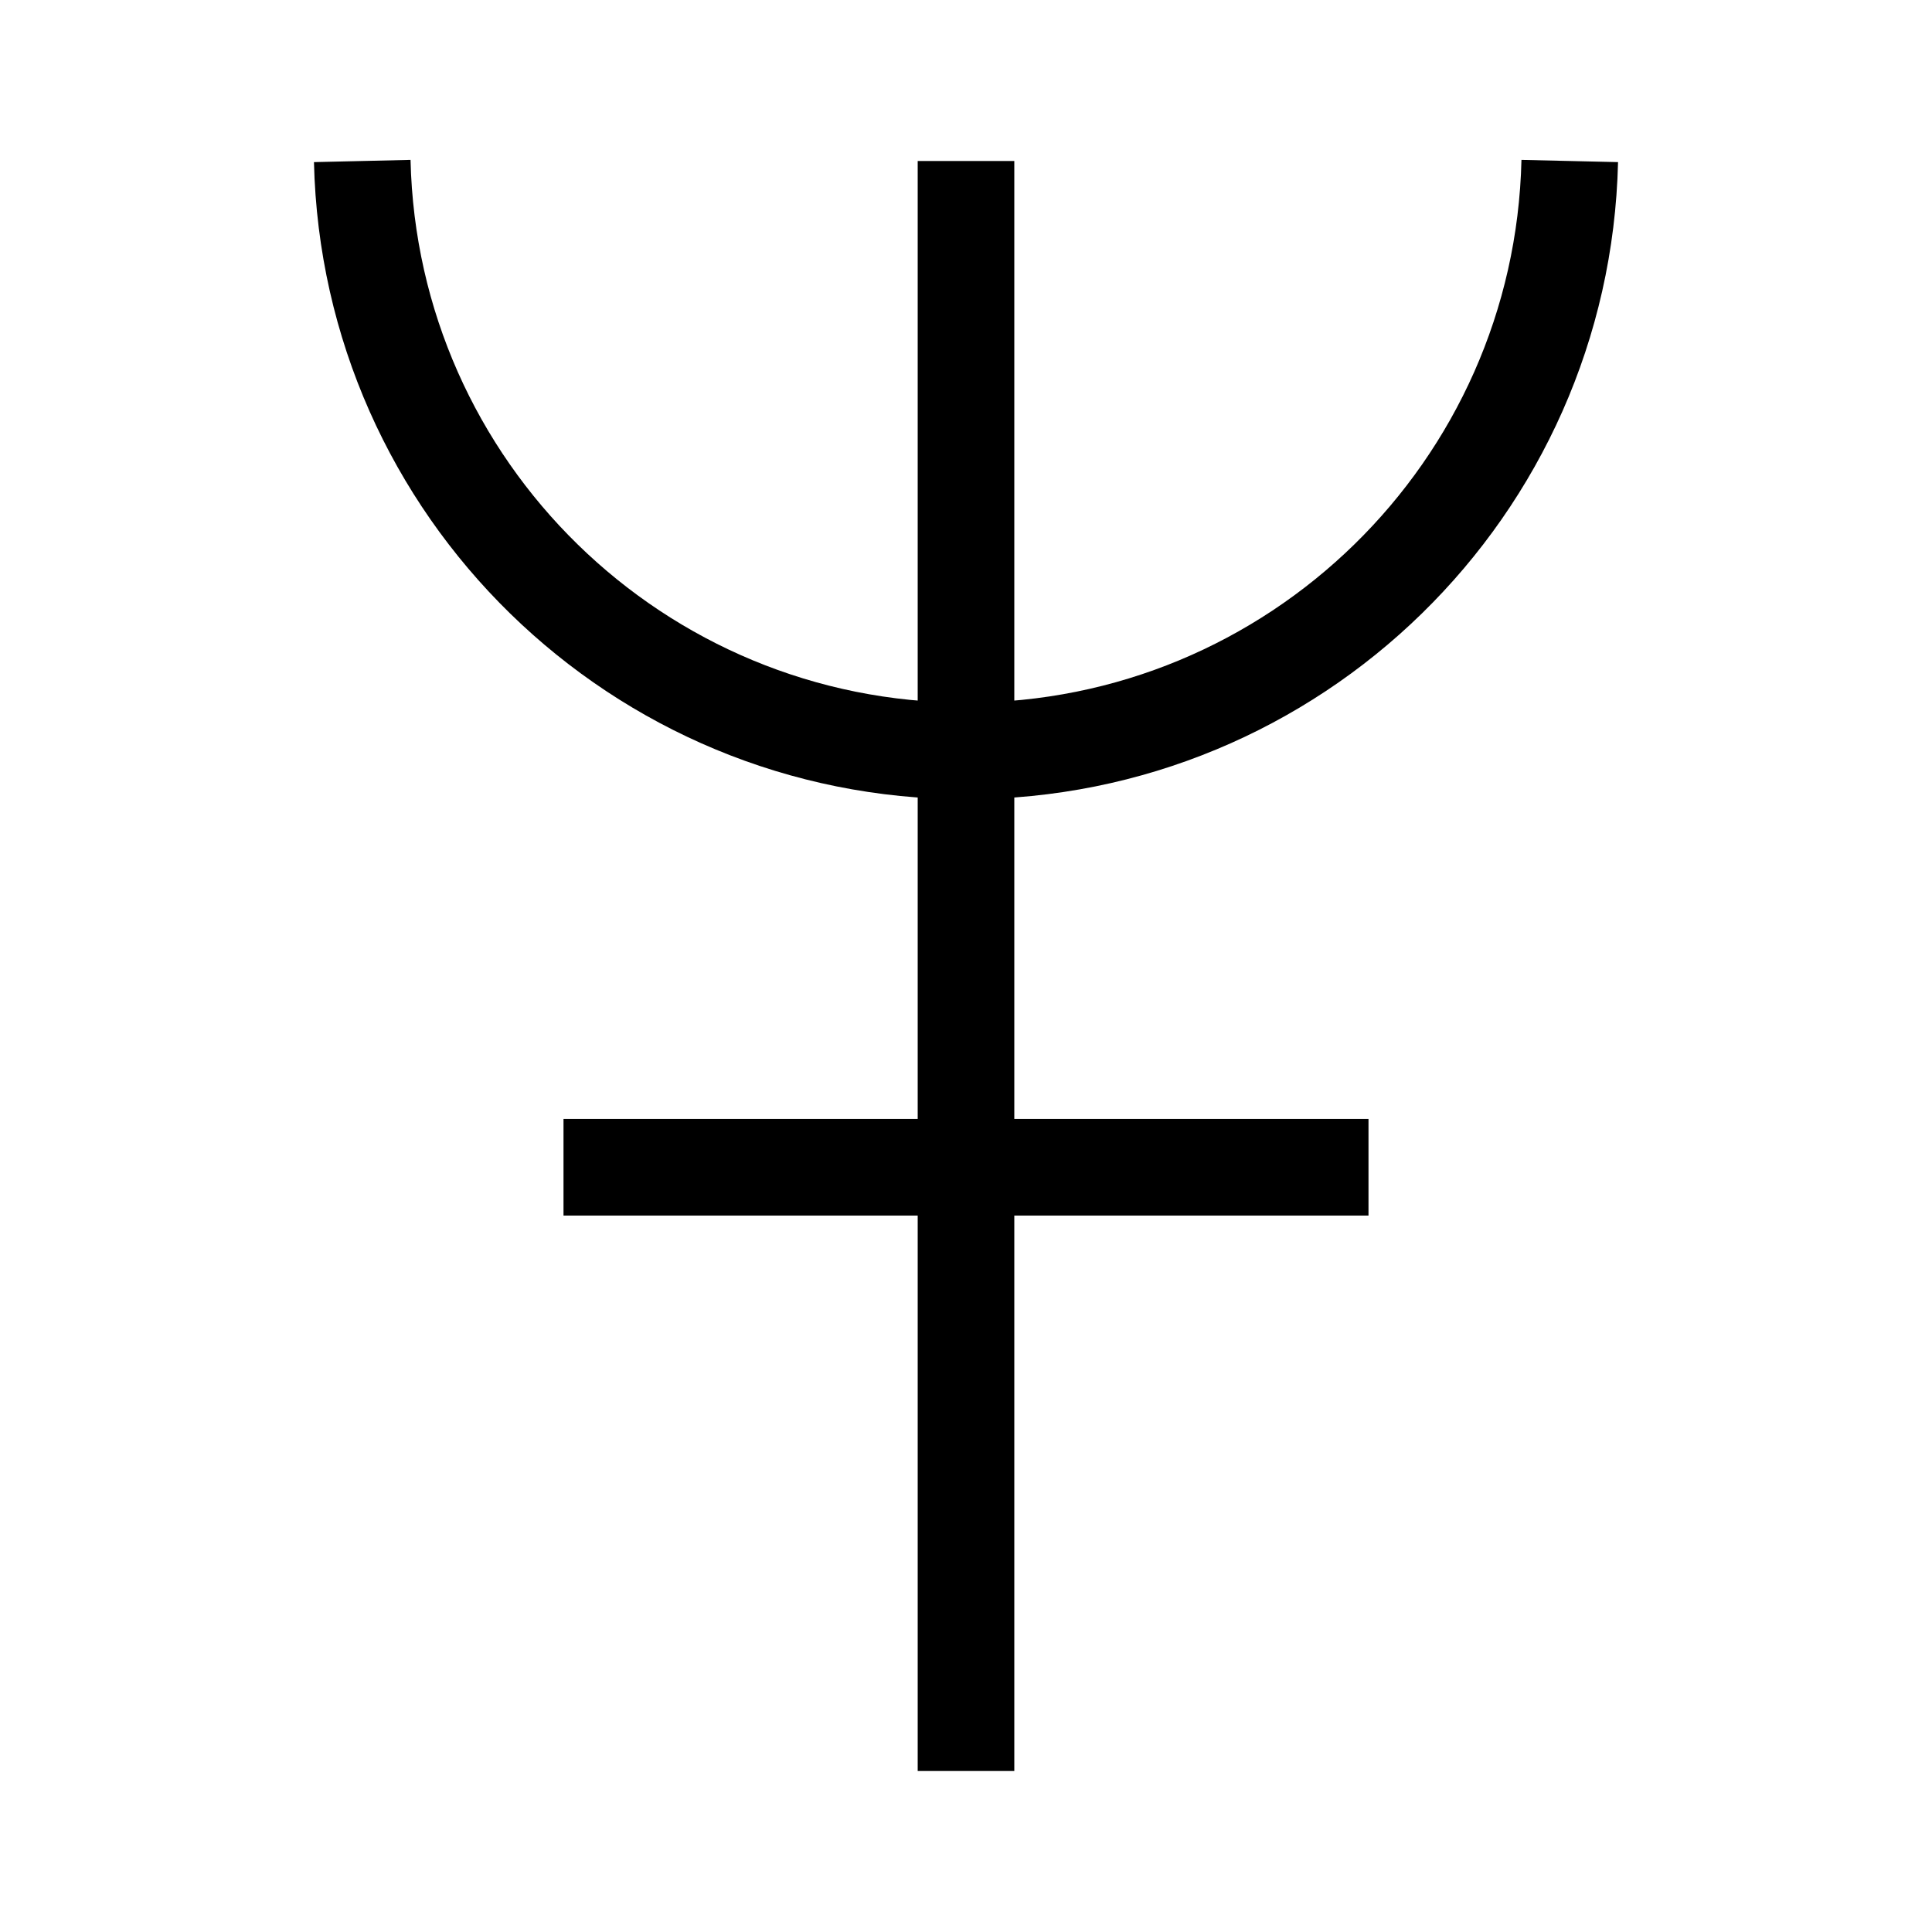
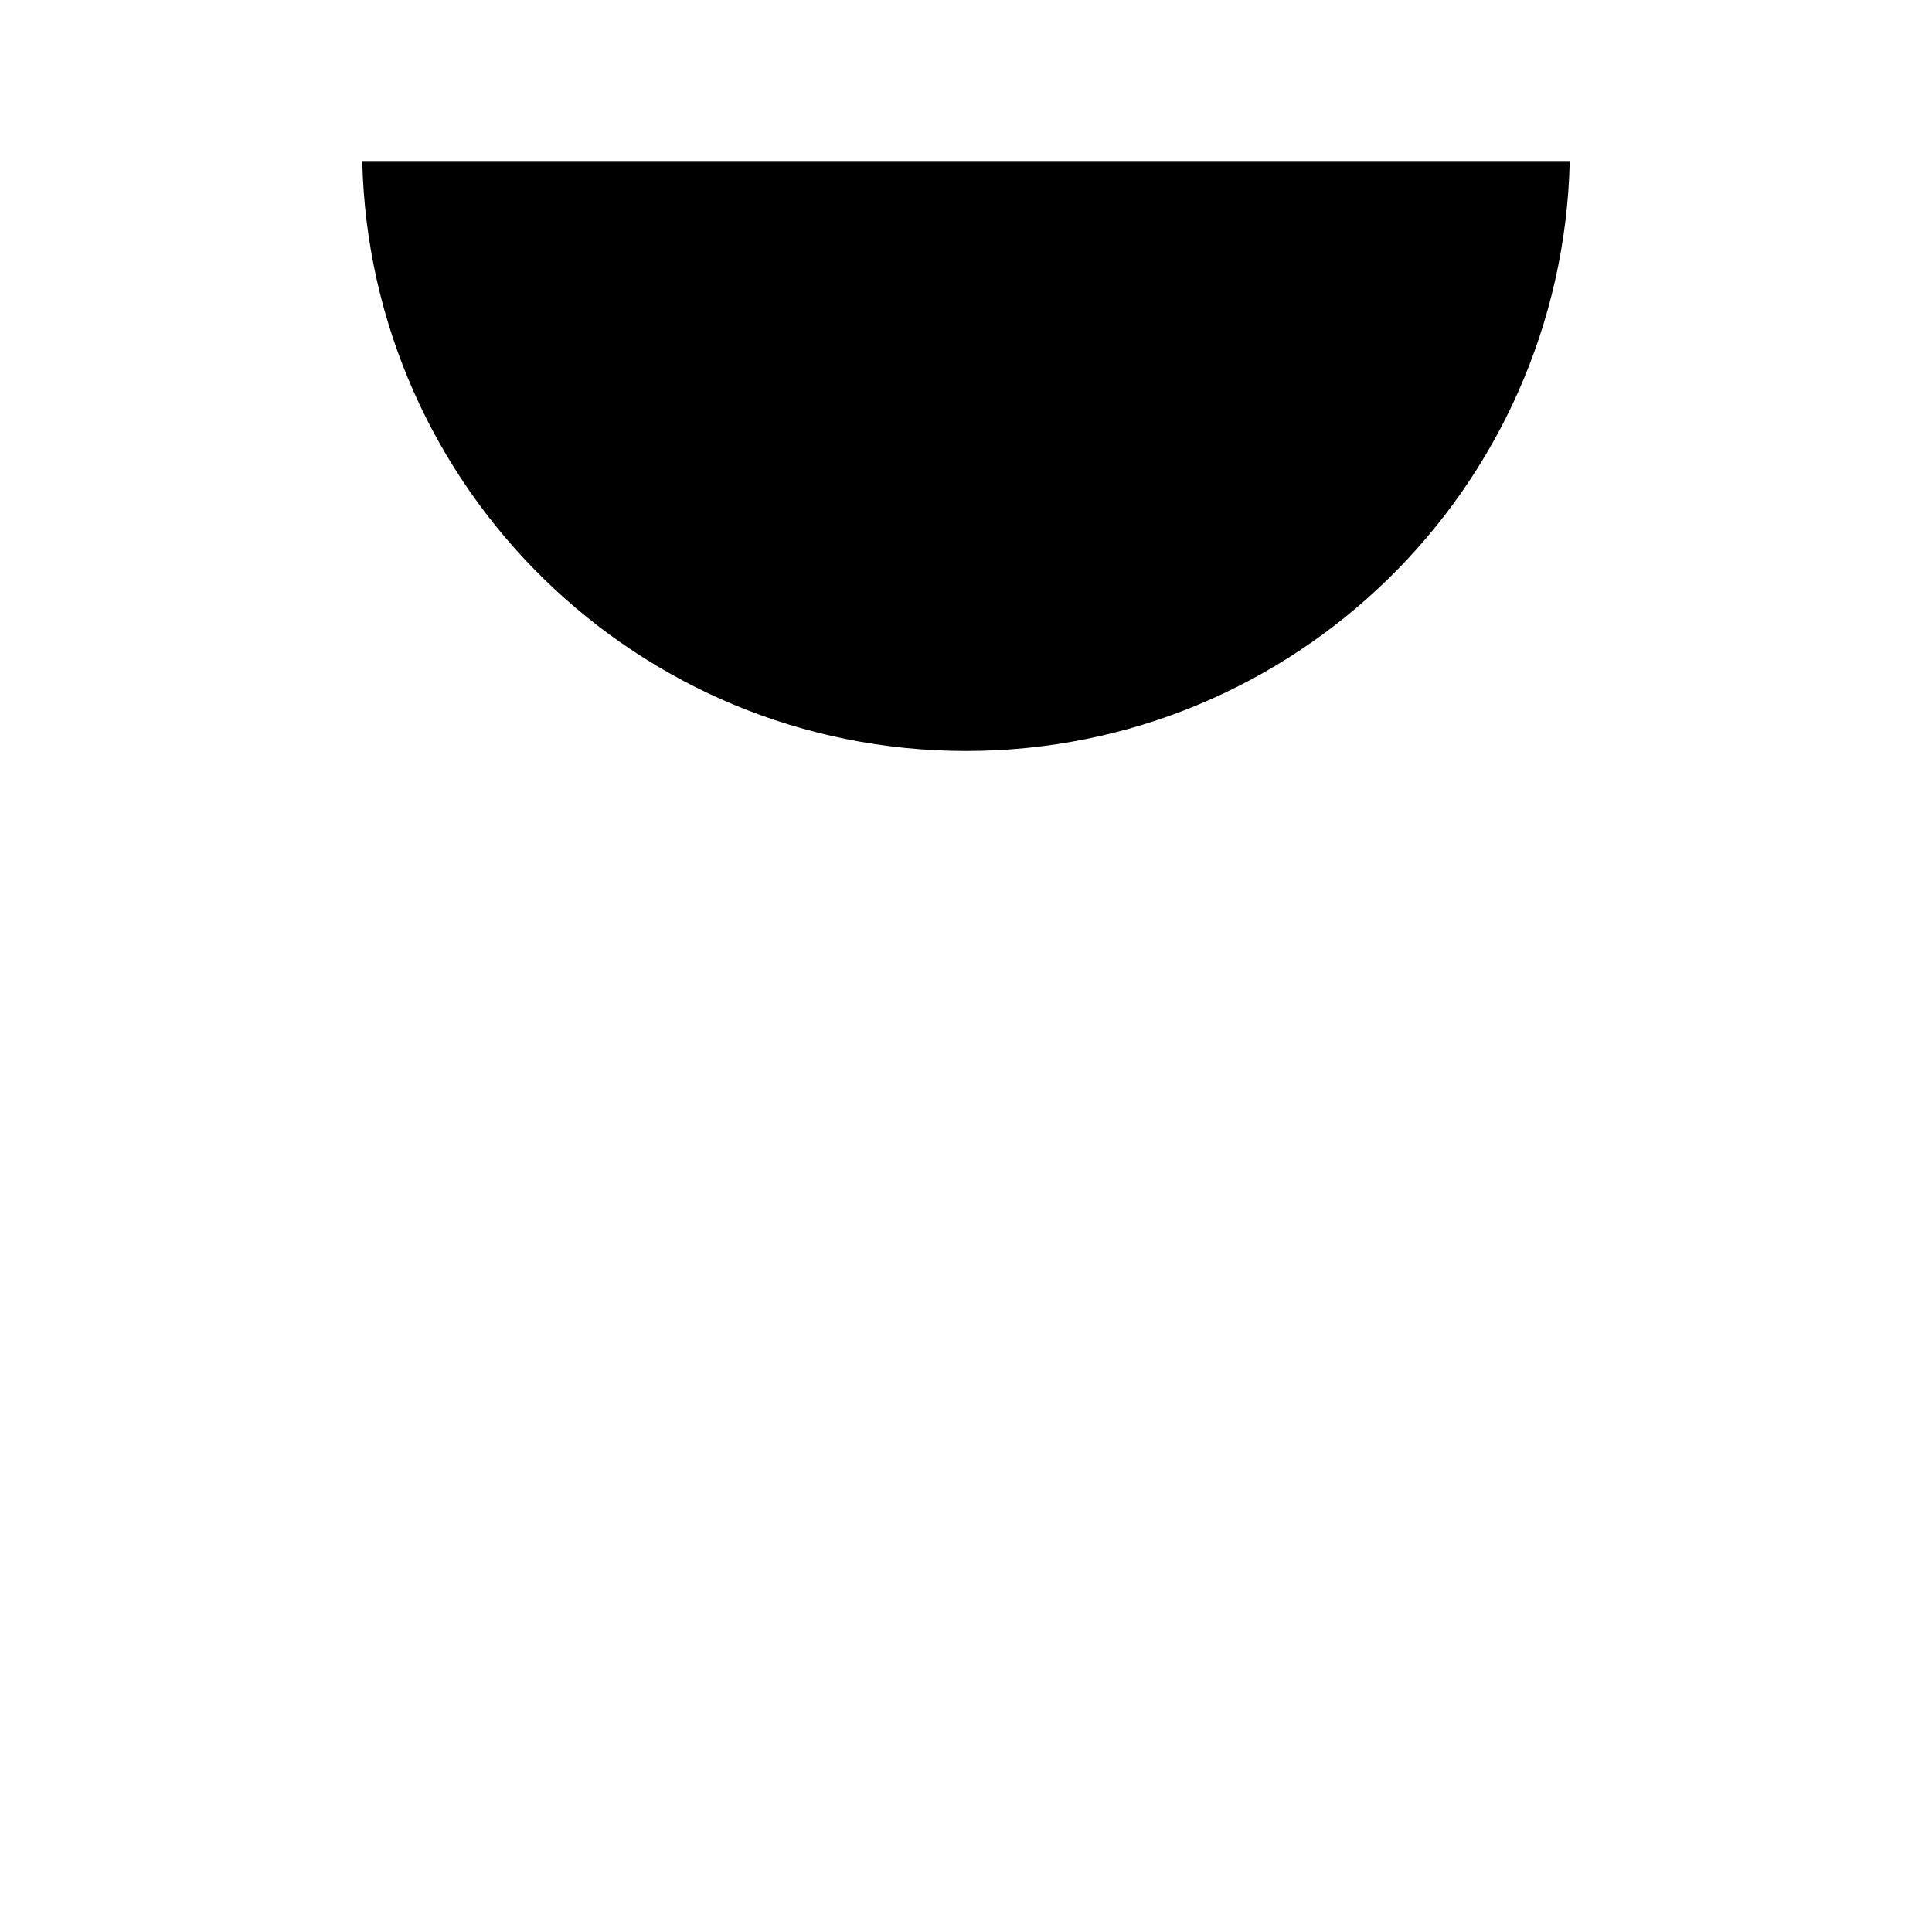
<svg xmlns="http://www.w3.org/2000/svg" width="16" height="16" viewBox="0 0 12 12">
-   <path style="fill:none;stroke:#000;stroke-width:.6;stroke-linecap:butt;stroke-linejoin:bevel;stroke-miterlimit:10;stroke-opacity:1;stroke-dasharray:none" d="M6 11V1M3.5 7.25h5M2.25 1a3.751 3.751 0 0 0 7.5 0" />
+   <path d="M6 11V1M3.5 7.25h5M2.25 1a3.751 3.751 0 0 0 7.5 0" />
</svg>
